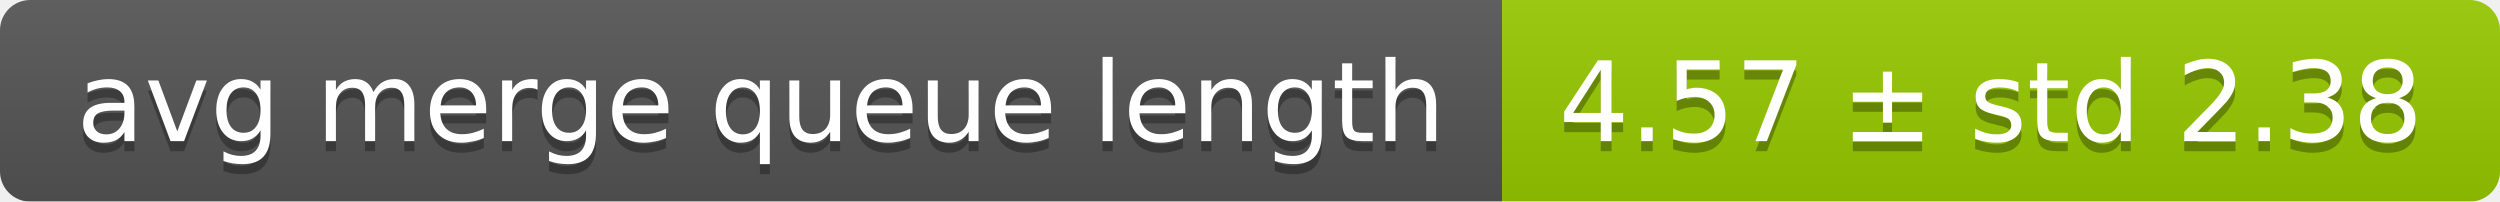
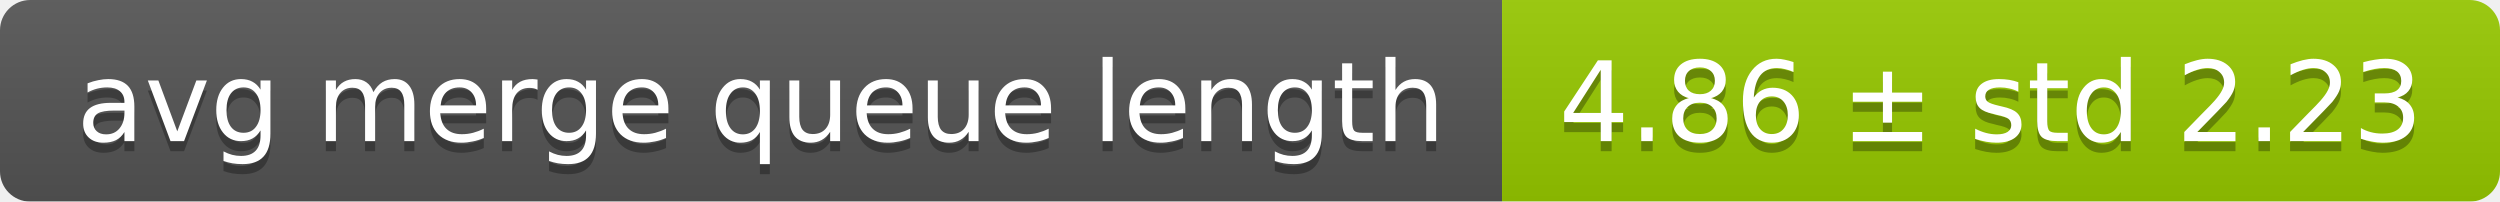
<svg xmlns="http://www.w3.org/2000/svg" width="248" height="20">
  <linearGradient id="smooth" x2="0" y2="100%">
    <stop offset="0" stop-color="#bbb" stop-opacity=".1" />
    <stop offset="1" stop-opacity=".1" />
  </linearGradient>
  <mask id="round">
    <rect width="248" height="20" rx="3" fill="#fff" />
  </mask>
  <g mask="url(#round)">
    <rect width="149" height="20" fill="#555" />
    <rect x="149" width="99" height="20" fill="#97ca00" />
    <rect width="248" height="20" fill="url(#smooth)" />
  </g>
  <g fill="#fff" text-anchor="middle" font-family="DejaVu Sans,Verdana,Geneva,sans-serif" font-size="11">
    <text x="75.5" y="15" fill="#010101" fill-opacity=".3">avg merge queue length</text>
    <text x="75.5" y="14">avg merge queue length</text>
-     <text x="197.5" y="15" fill="#010101" fill-opacity=".3">4.57 ± std 2.38</text>
-     <text x="197.5" y="14">4.57 ± std 2.38</text>
+     <text x="197.5" y="15" fill="#010101" fill-opacity=".3">4.86 ± std 2.23</text>
+     <text x="197.5" y="14">4.86 ± std 2.23</text>
  </g>
</svg>
